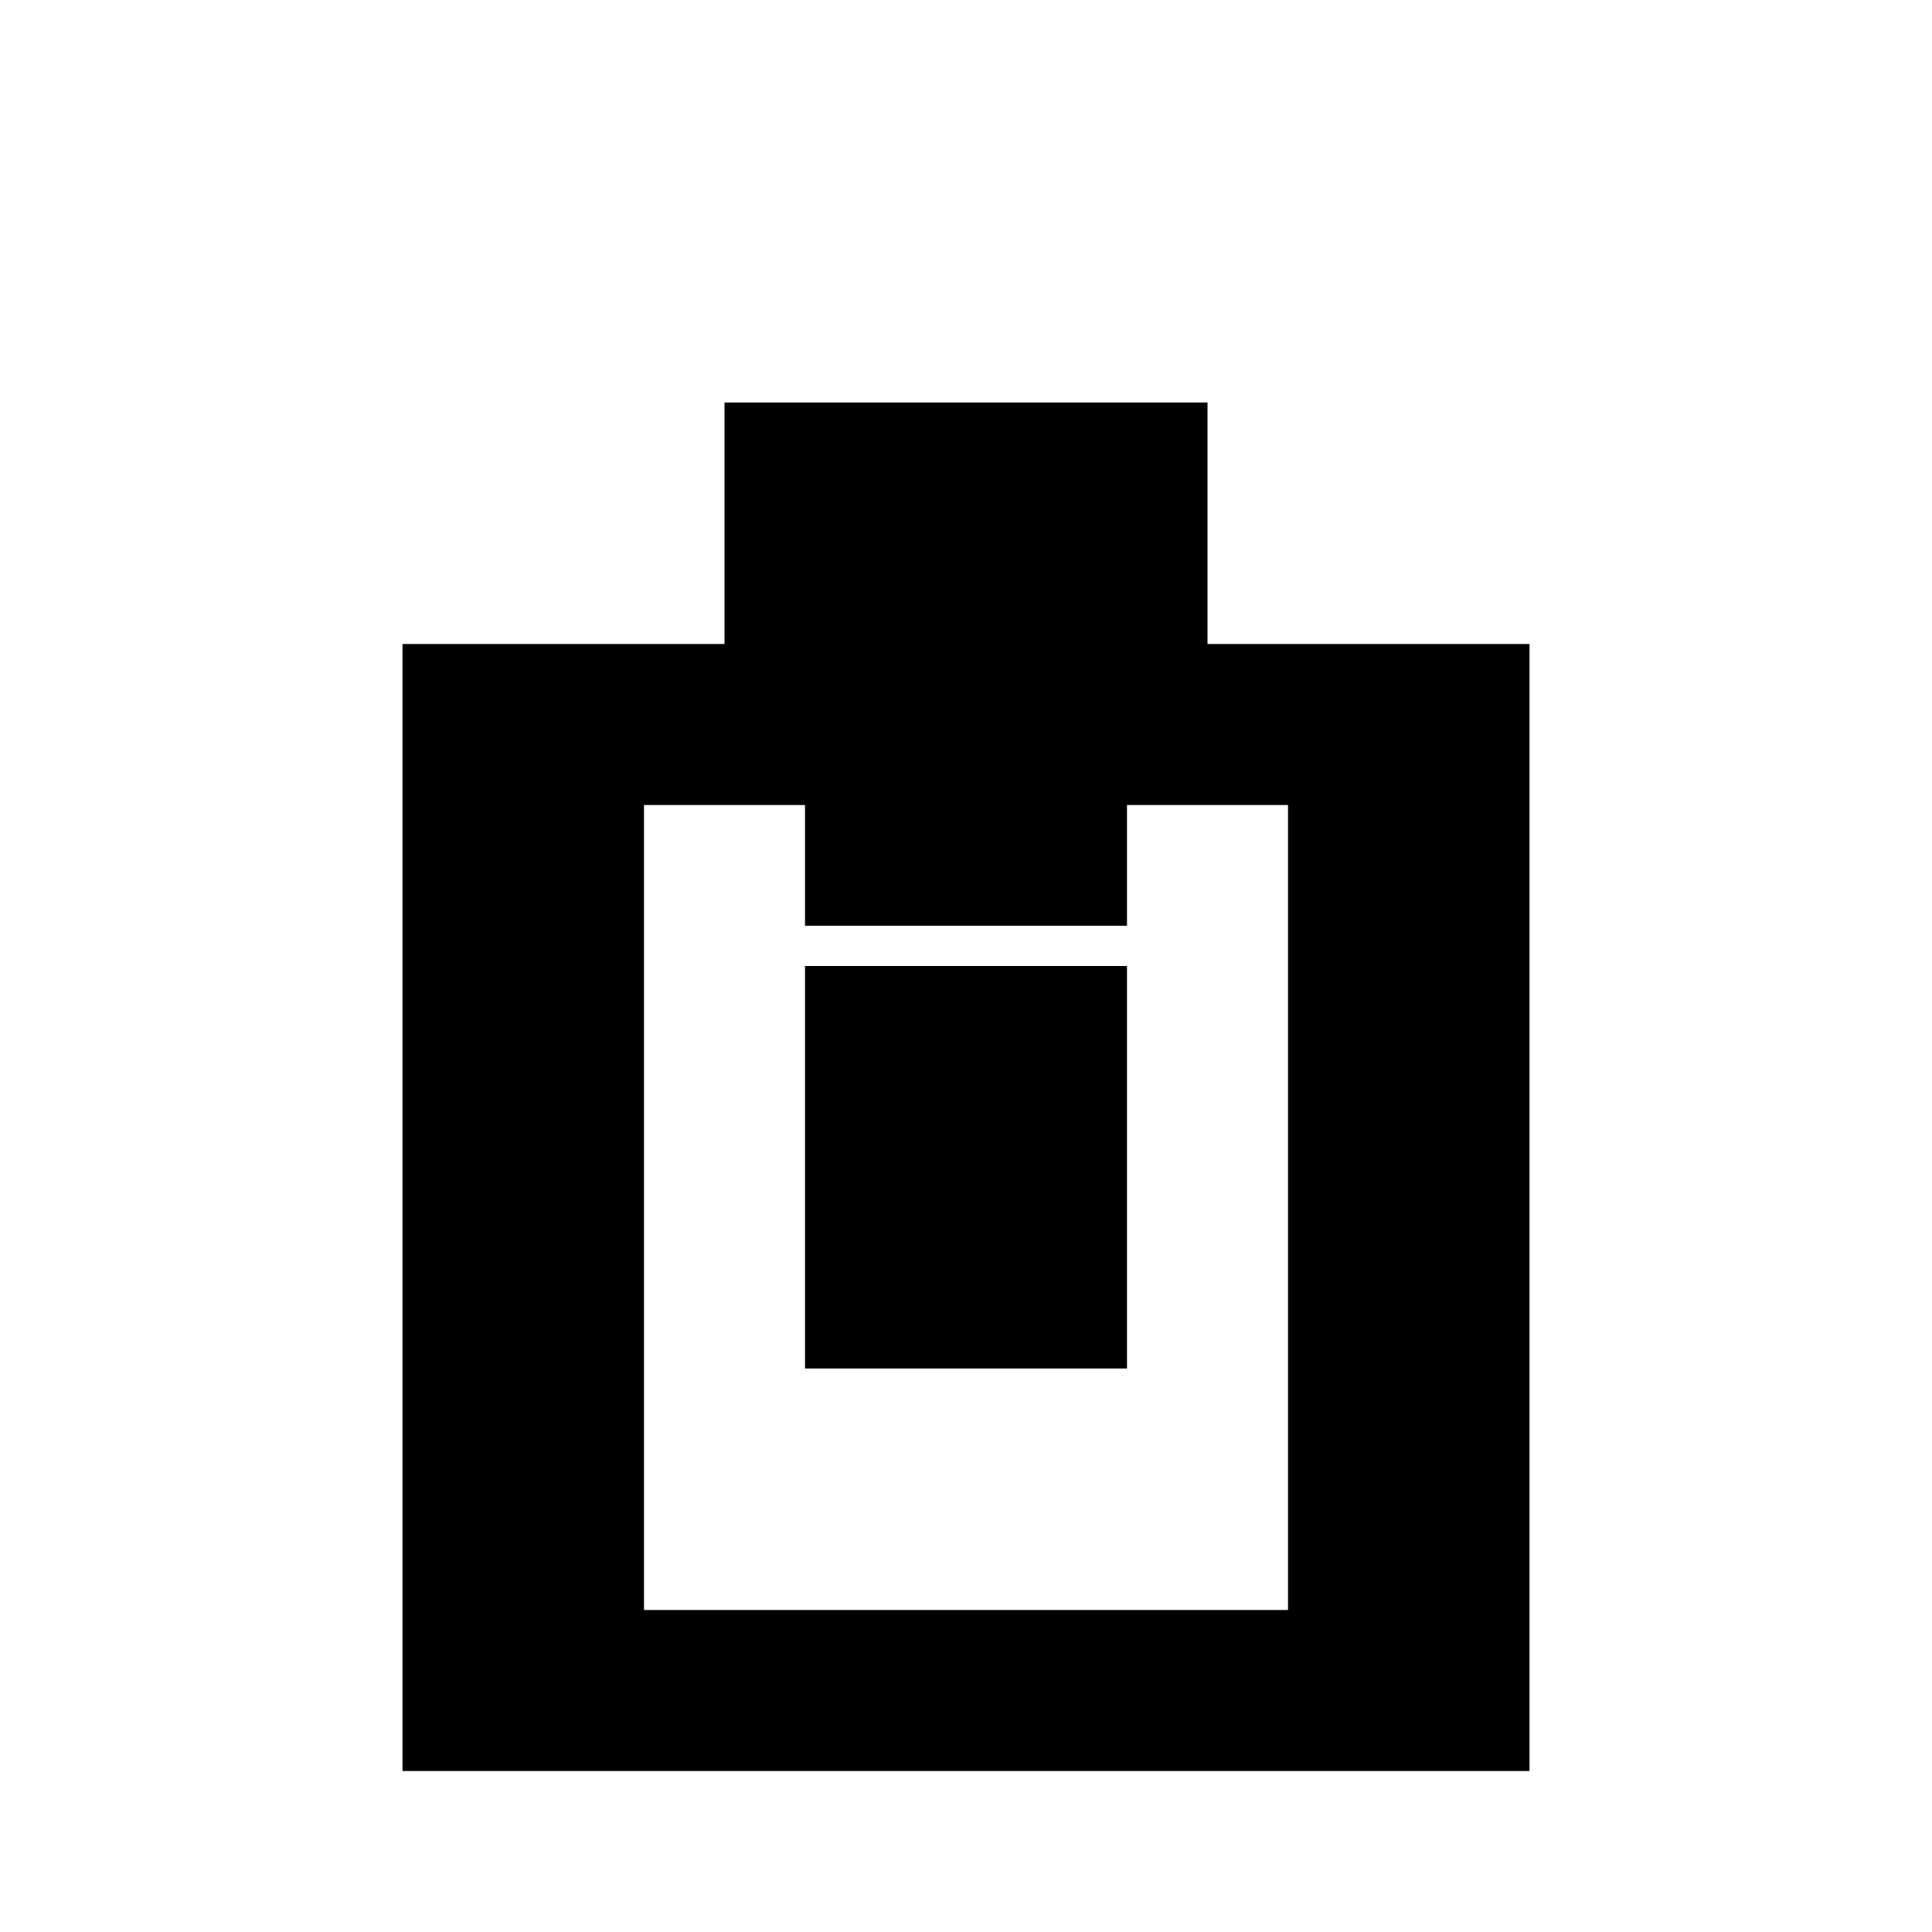
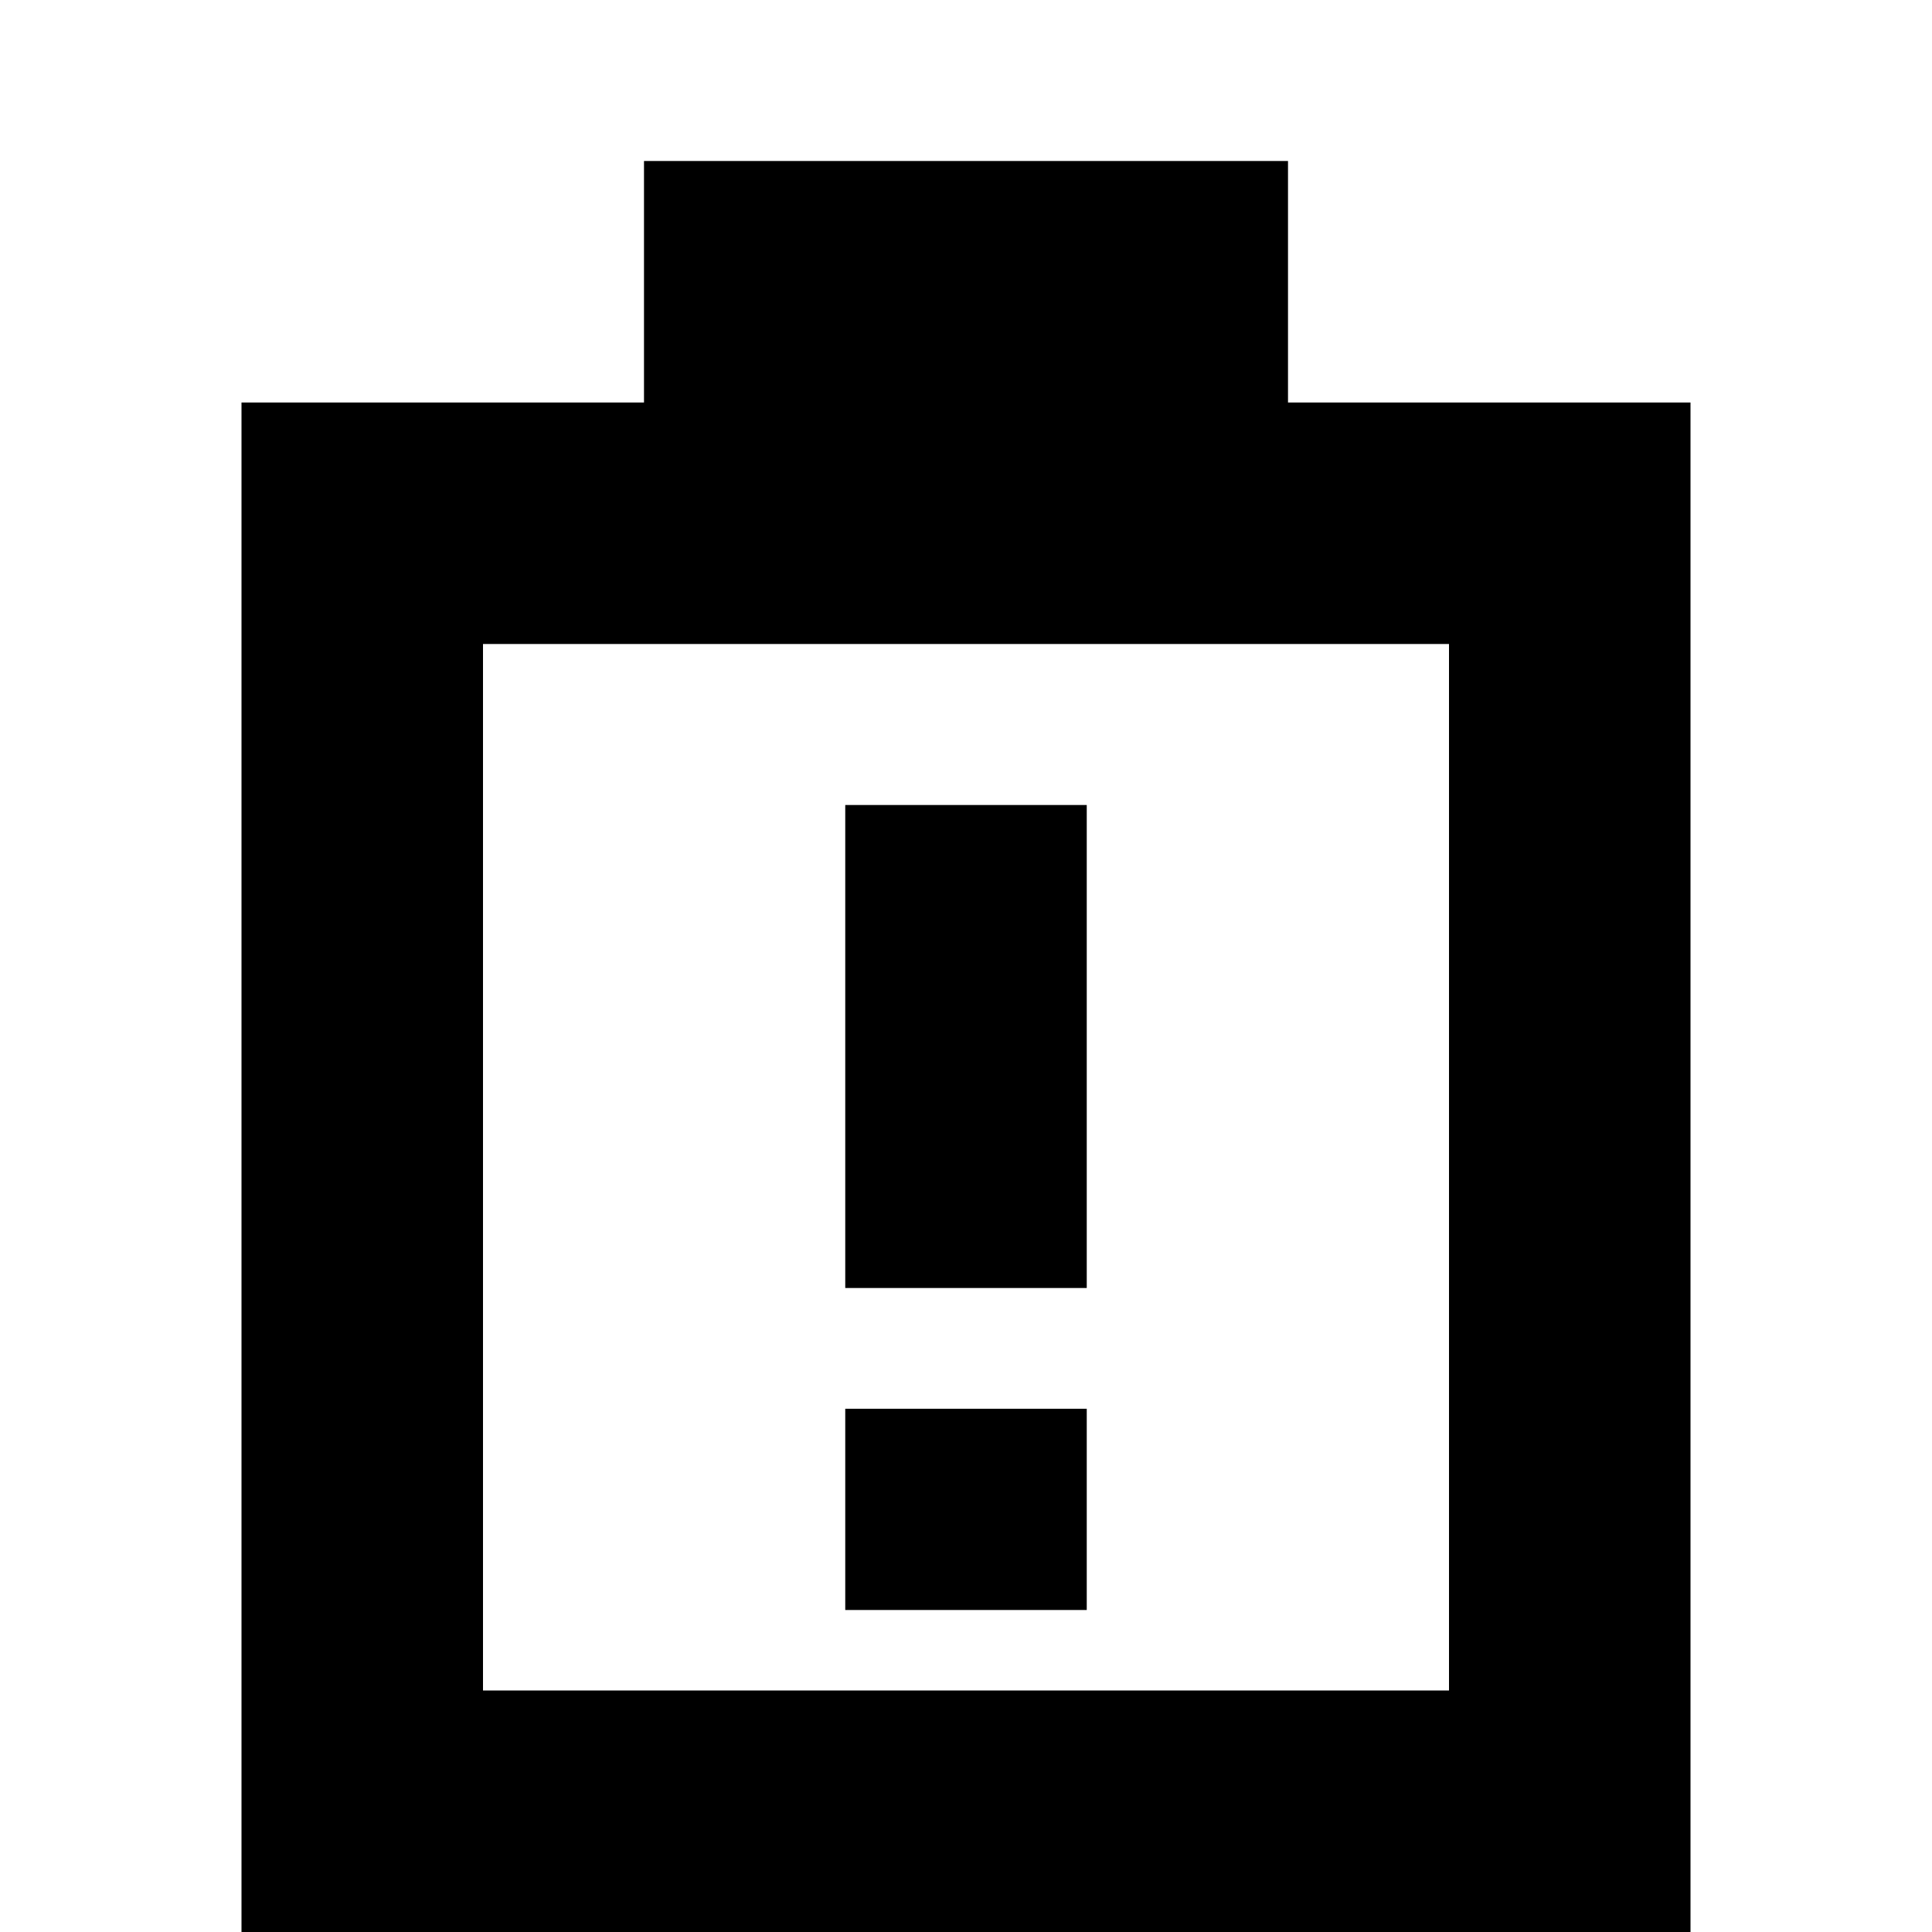
<svg xmlns="http://www.w3.org/2000/svg" viewBox="0 0 24 24">
-   <path d="M9 5h6v3h4v14H5V8h4V5z M8 10v10h8V10z M10 12h4v5h-4z M10 10h4v1.5h-4z" />
+   <path d="M8 2h8v3h5v19H3V5h5V2z M6 8v13h12V8z M10.5 10h3v6h-3z M10.5 17.5h3v2.5h-3z" />
</svg>
